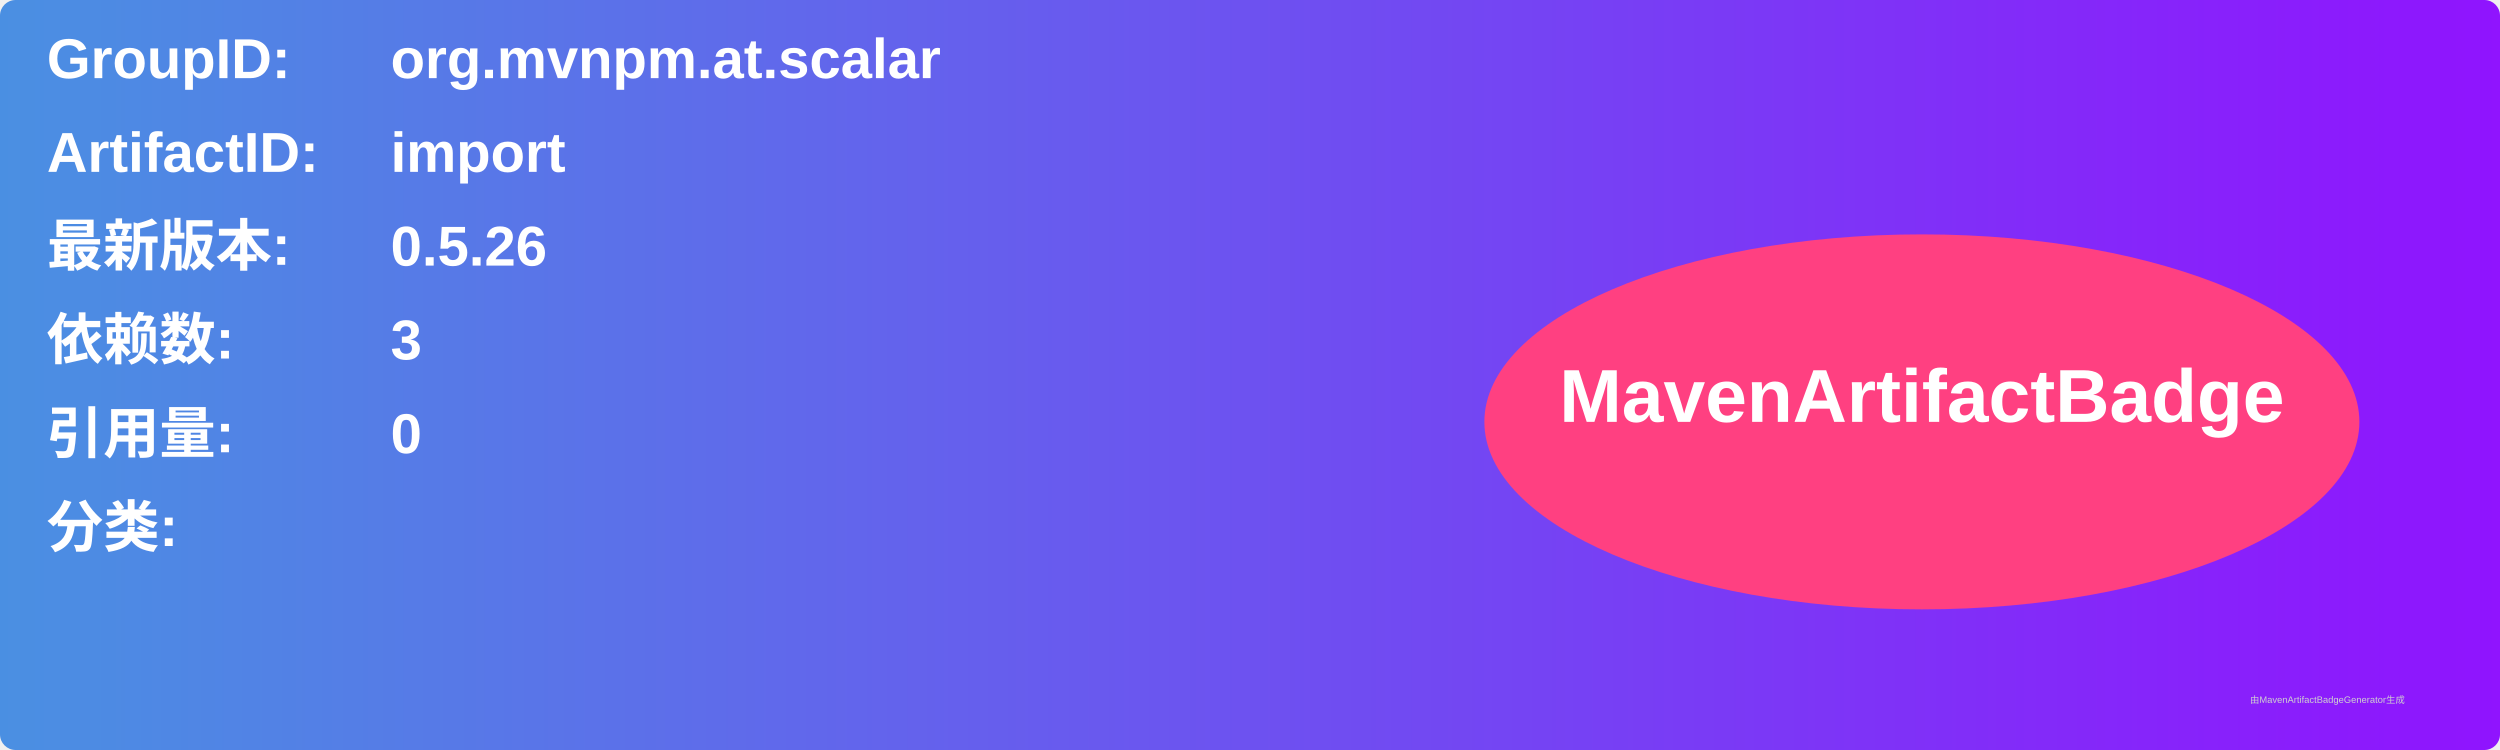
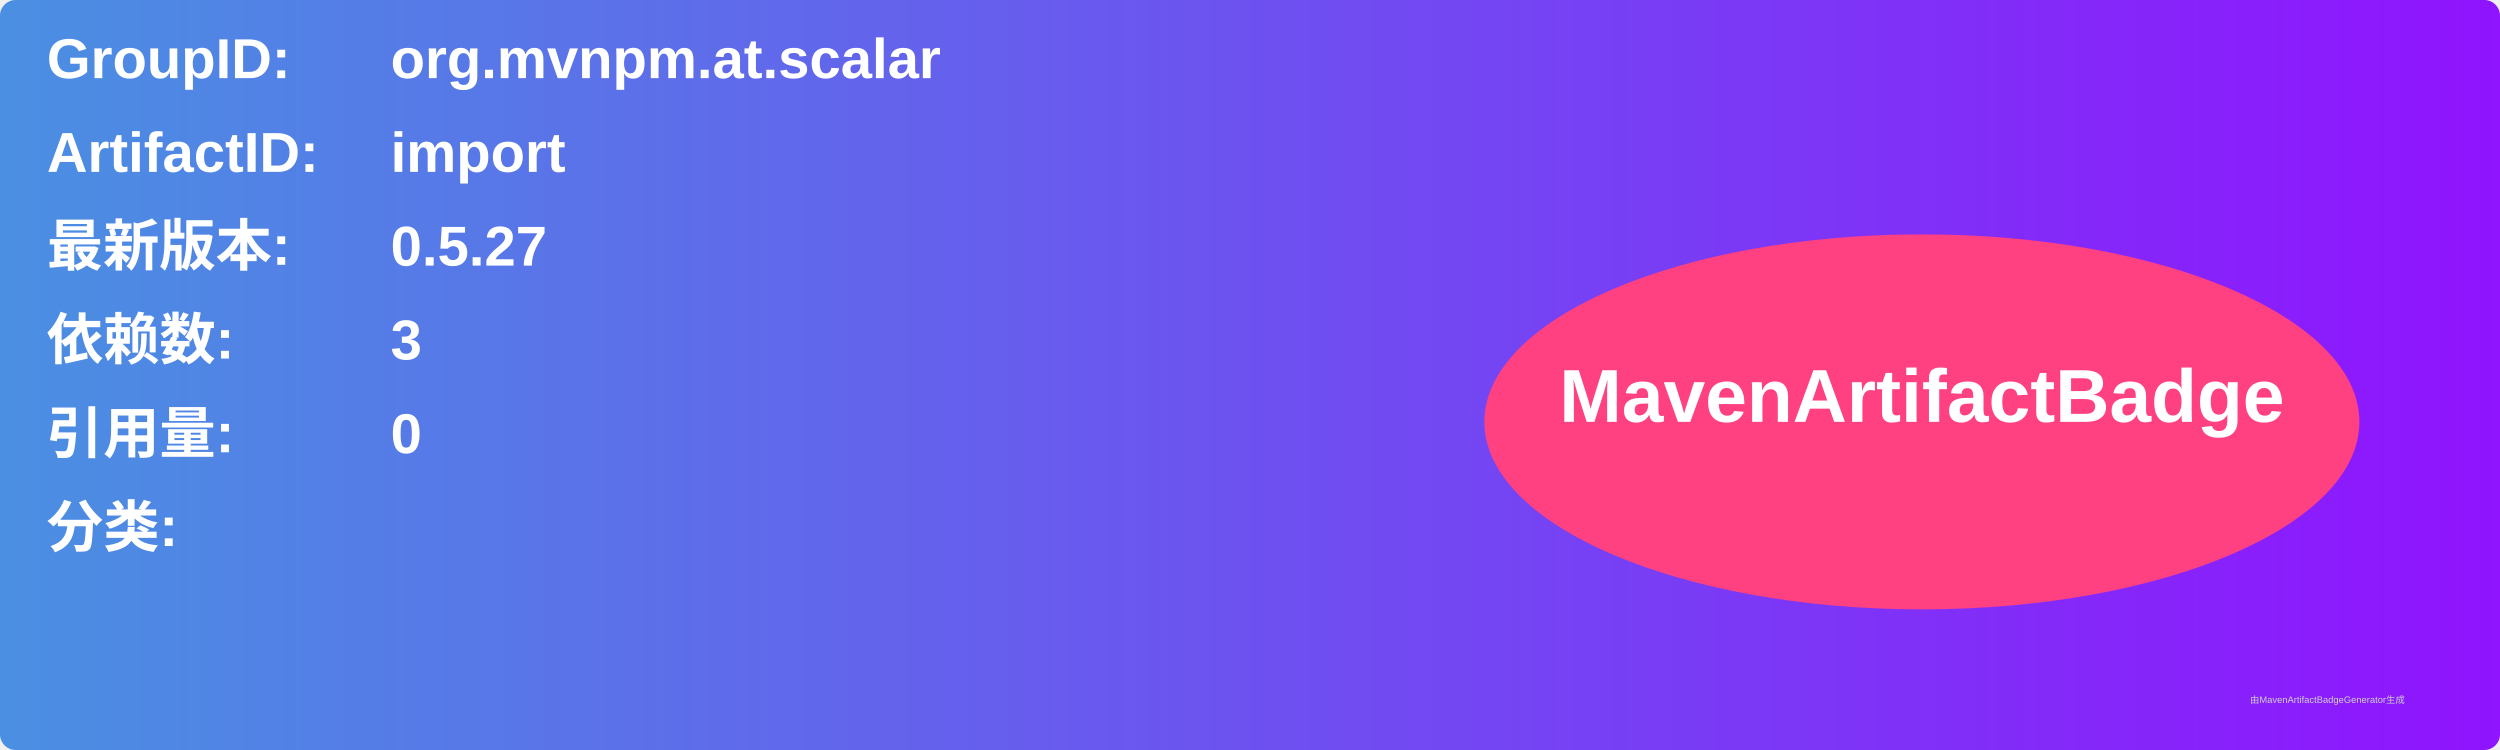
<svg xmlns="http://www.w3.org/2000/svg" width="800" height="240" viewBox="0 0 800 240">
  <linearGradient id="grad" x1="0%" y1="0%" x2="100%" y2="0%">
    <stop offset="0%" stop-color="#4a90e2" />
    <stop offset="100%" stop-color="#9013fe" />
  </linearGradient>
  <rect width="100%" height="100%" rx="5" ry="5" fill="url(#grad)" />
  <g transform="translate(15, 15)">
    <text x="0" y="10" font-family="Arial" font-size="18" fill="white" font-weight="bold" width="260">GroupID:</text>
    <text x="110" y="10" font-family="Arial" font-size="18" fill="white" font-weight="bold" width="460">org.mvnpm.at.scalar</text>
    <text x="0" y="40" font-family="Arial" font-size="18" fill="white" font-weight="bold" width="260">ArtifactID:</text>
    <text x="110" y="40" font-family="Arial" font-size="18" fill="white" font-weight="bold" width="460">import</text>
    <text x="0" y="70" font-family="Arial" font-size="18" fill="white" font-weight="bold">最新版本:</text>
    <text x="110" y="70" font-family="Arial" font-size="18" fill="white" font-weight="bold">
-       <tspan font-weight="bold">0.5.26</tspan>
+       <tspan font-weight="bold">0.5.27</tspan>
    </text>
    <text x="0" y="100" font-family="Arial" font-size="18" fill="white" font-weight="bold">依赖数: </text>
    <text x="110" y="100" font-family="Arial" font-size="18" fill="white">
      <tspan font-weight="bold">3</tspan>
    </text>
    <text x="0" y="130" font-family="Arial" font-size="18" fill="white" font-weight="bold">引用量: </text>
    <text x="110" y="130" font-family="Arial" font-size="18" fill="white">
      <tspan font-weight="bold">0</tspan>
    </text>
    <text x="0" y="160" font-family="Arial" font-size="18" fill="white" font-weight="bold">分类:</text>
    <text x="10" y="190" font-family="Arial" font-size="10" fill="white">
      <tspan font-weight="bold" />
    </text>
    <ellipse cx="600" cy="120" rx="140" ry="60" fill="#ff4081" />
    <text x="600" y="120" text-anchor="middle" font-family="Arial" font-size="24" fill="white" font-weight="bold">MavenArtifactBadge</text>
  </g>
  <text x="720" y="225" font-family="Arial" font-size="3" fill="#d0d0d0">由MavenArtifactBadgeGenerator生成</text>
</svg>
